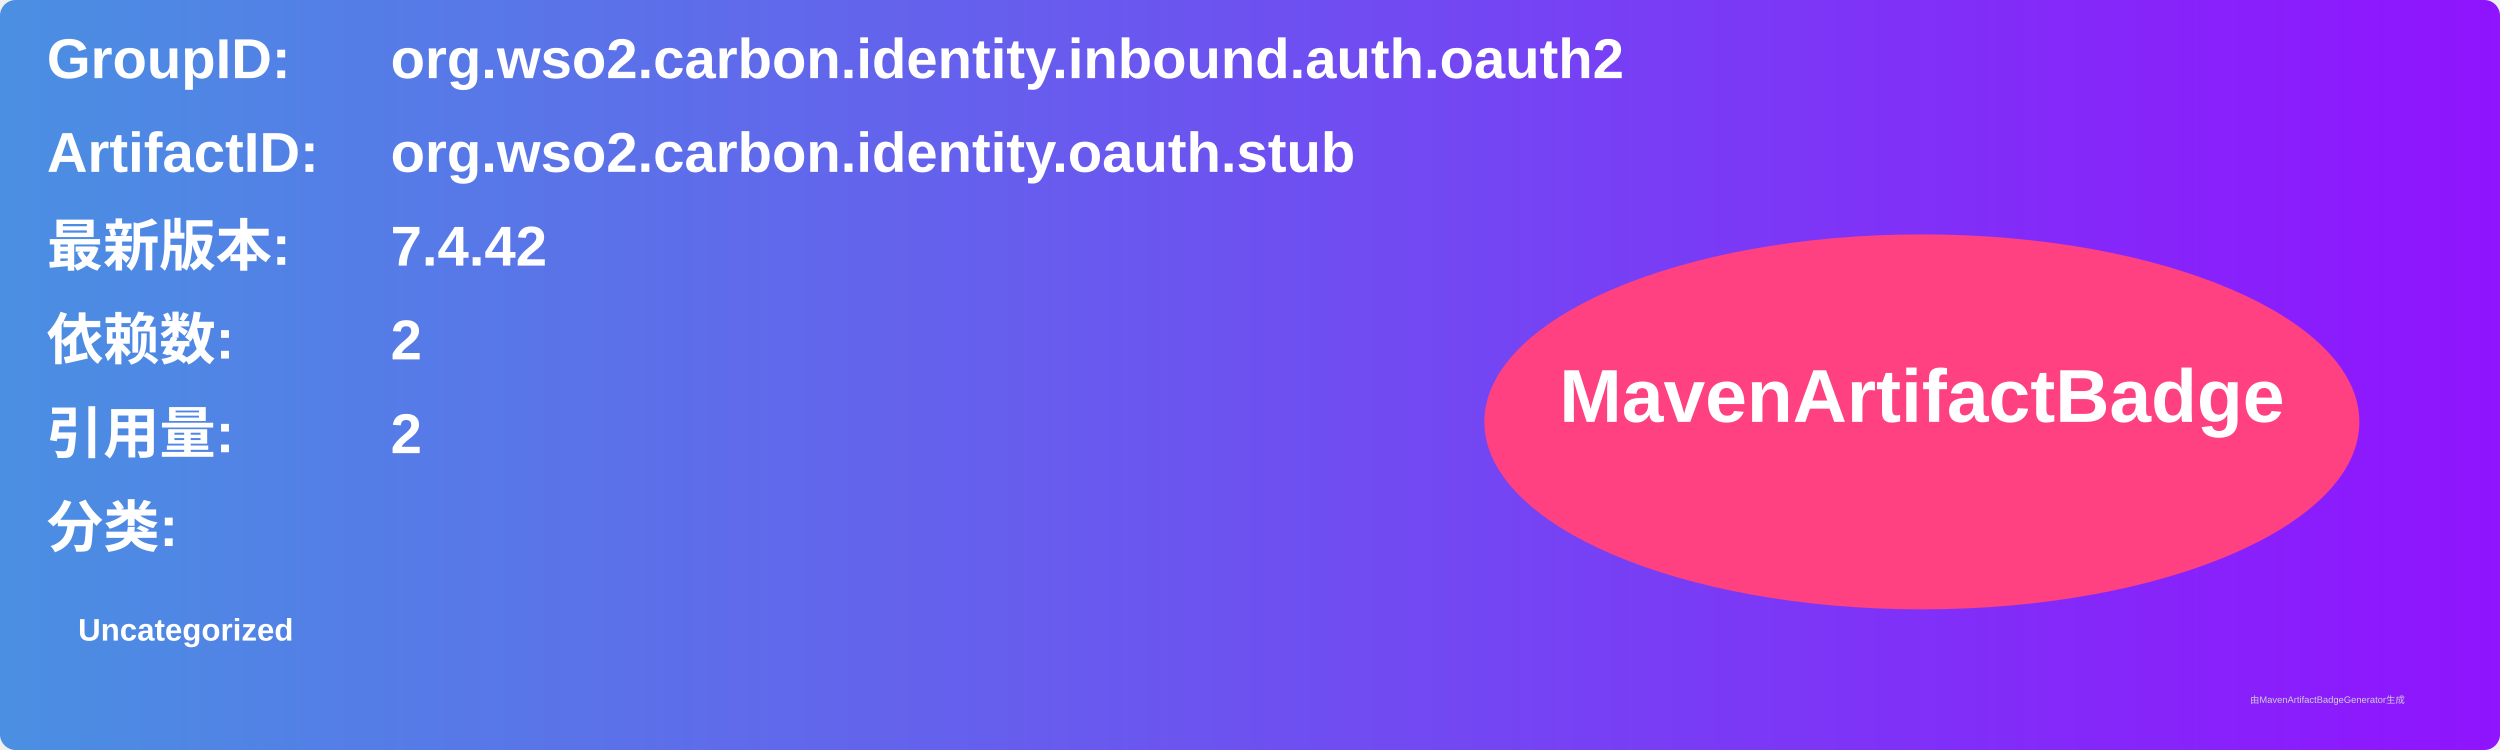
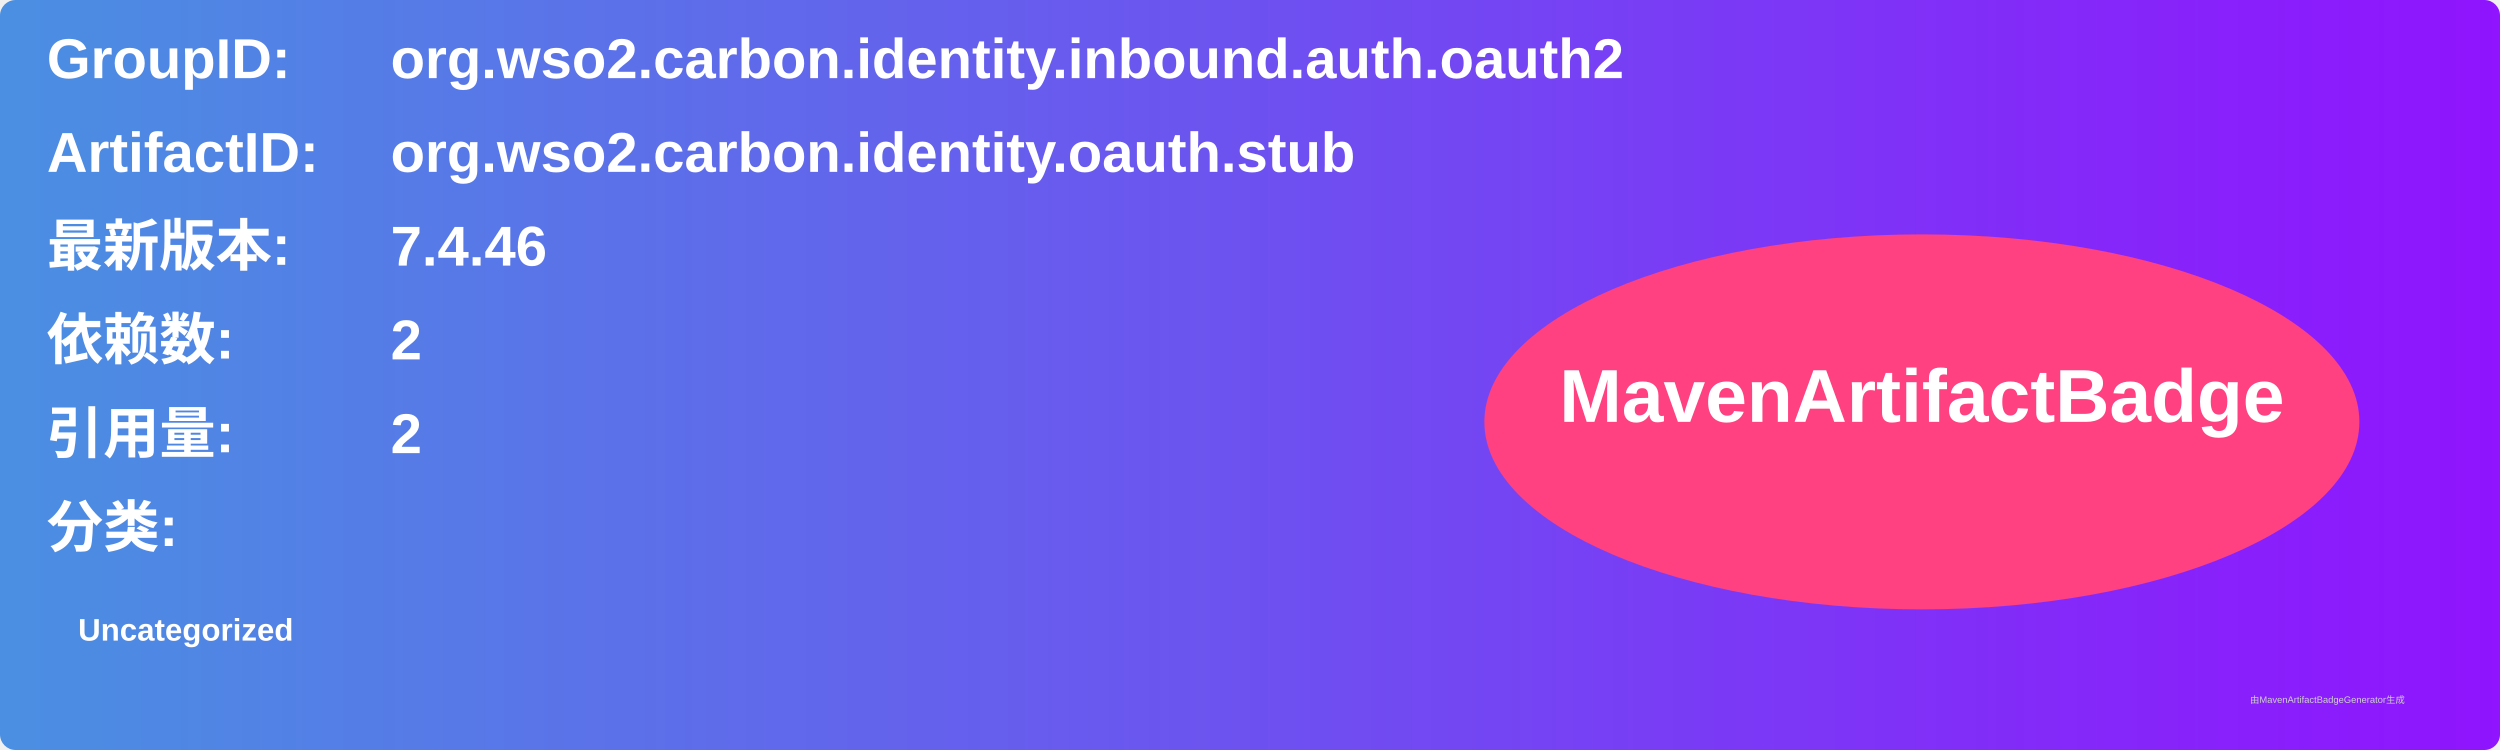
<svg xmlns="http://www.w3.org/2000/svg" width="800" height="240" viewBox="0 0 800 240">
  <linearGradient id="grad" x1="0%" y1="0%" x2="100%" y2="0%">
    <stop offset="0%" stop-color="#4a90e2" />
    <stop offset="100%" stop-color="#9013fe" />
  </linearGradient>
  <rect width="100%" height="100%" rx="5" ry="5" fill="url(#grad)" />
  <g transform="translate(15, 15)">
    <text x="0" y="10" font-family="Arial" font-size="18" fill="white" font-weight="bold" width="260">GroupID:</text>
    <text x="110" y="10" font-family="Arial" font-size="18" fill="white" font-weight="bold" width="460">org.wso2.carbon.identity.inbound.auth.oauth2</text>
    <text x="0" y="40" font-family="Arial" font-size="18" fill="white" font-weight="bold" width="260">ArtifactID:</text>
    <text x="110" y="40" font-family="Arial" font-size="18" fill="white" font-weight="bold" width="460">org.wso2.carbon.identity.oauth.stub</text>
    <text x="0" y="70" font-family="Arial" font-size="18" fill="white" font-weight="bold">最新版本:</text>
    <text x="110" y="70" font-family="Arial" font-size="18" fill="white" font-weight="bold">
-       <tspan font-weight="bold">7.4.42</tspan>
+       <tspan font-weight="bold">7.4.46</tspan>
    </text>
    <text x="0" y="100" font-family="Arial" font-size="18" fill="white" font-weight="bold">依赖数: </text>
    <text x="110" y="100" font-family="Arial" font-size="18" fill="white">
      <tspan font-weight="bold">2</tspan>
    </text>
    <text x="0" y="130" font-family="Arial" font-size="18" fill="white" font-weight="bold">引用量: </text>
    <text x="110" y="130" font-family="Arial" font-size="18" fill="white">
      <tspan font-weight="bold">2</tspan>
    </text>
    <text x="0" y="160" font-family="Arial" font-size="18" fill="white" font-weight="bold">分类:</text>
    <text x="10" y="190" font-family="Arial" font-size="10" fill="white">
      <tspan font-weight="bold">Uncategorized</tspan>
    </text>
    <ellipse cx="600" cy="120" rx="140" ry="60" fill="#ff4081" />
    <text x="600" y="120" text-anchor="middle" font-family="Arial" font-size="24" fill="white" font-weight="bold">MavenArtifactBadge</text>
  </g>
  <text x="720" y="225" font-family="Arial" font-size="3" fill="#d0d0d0">由MavenArtifactBadgeGenerator生成</text>
</svg>
